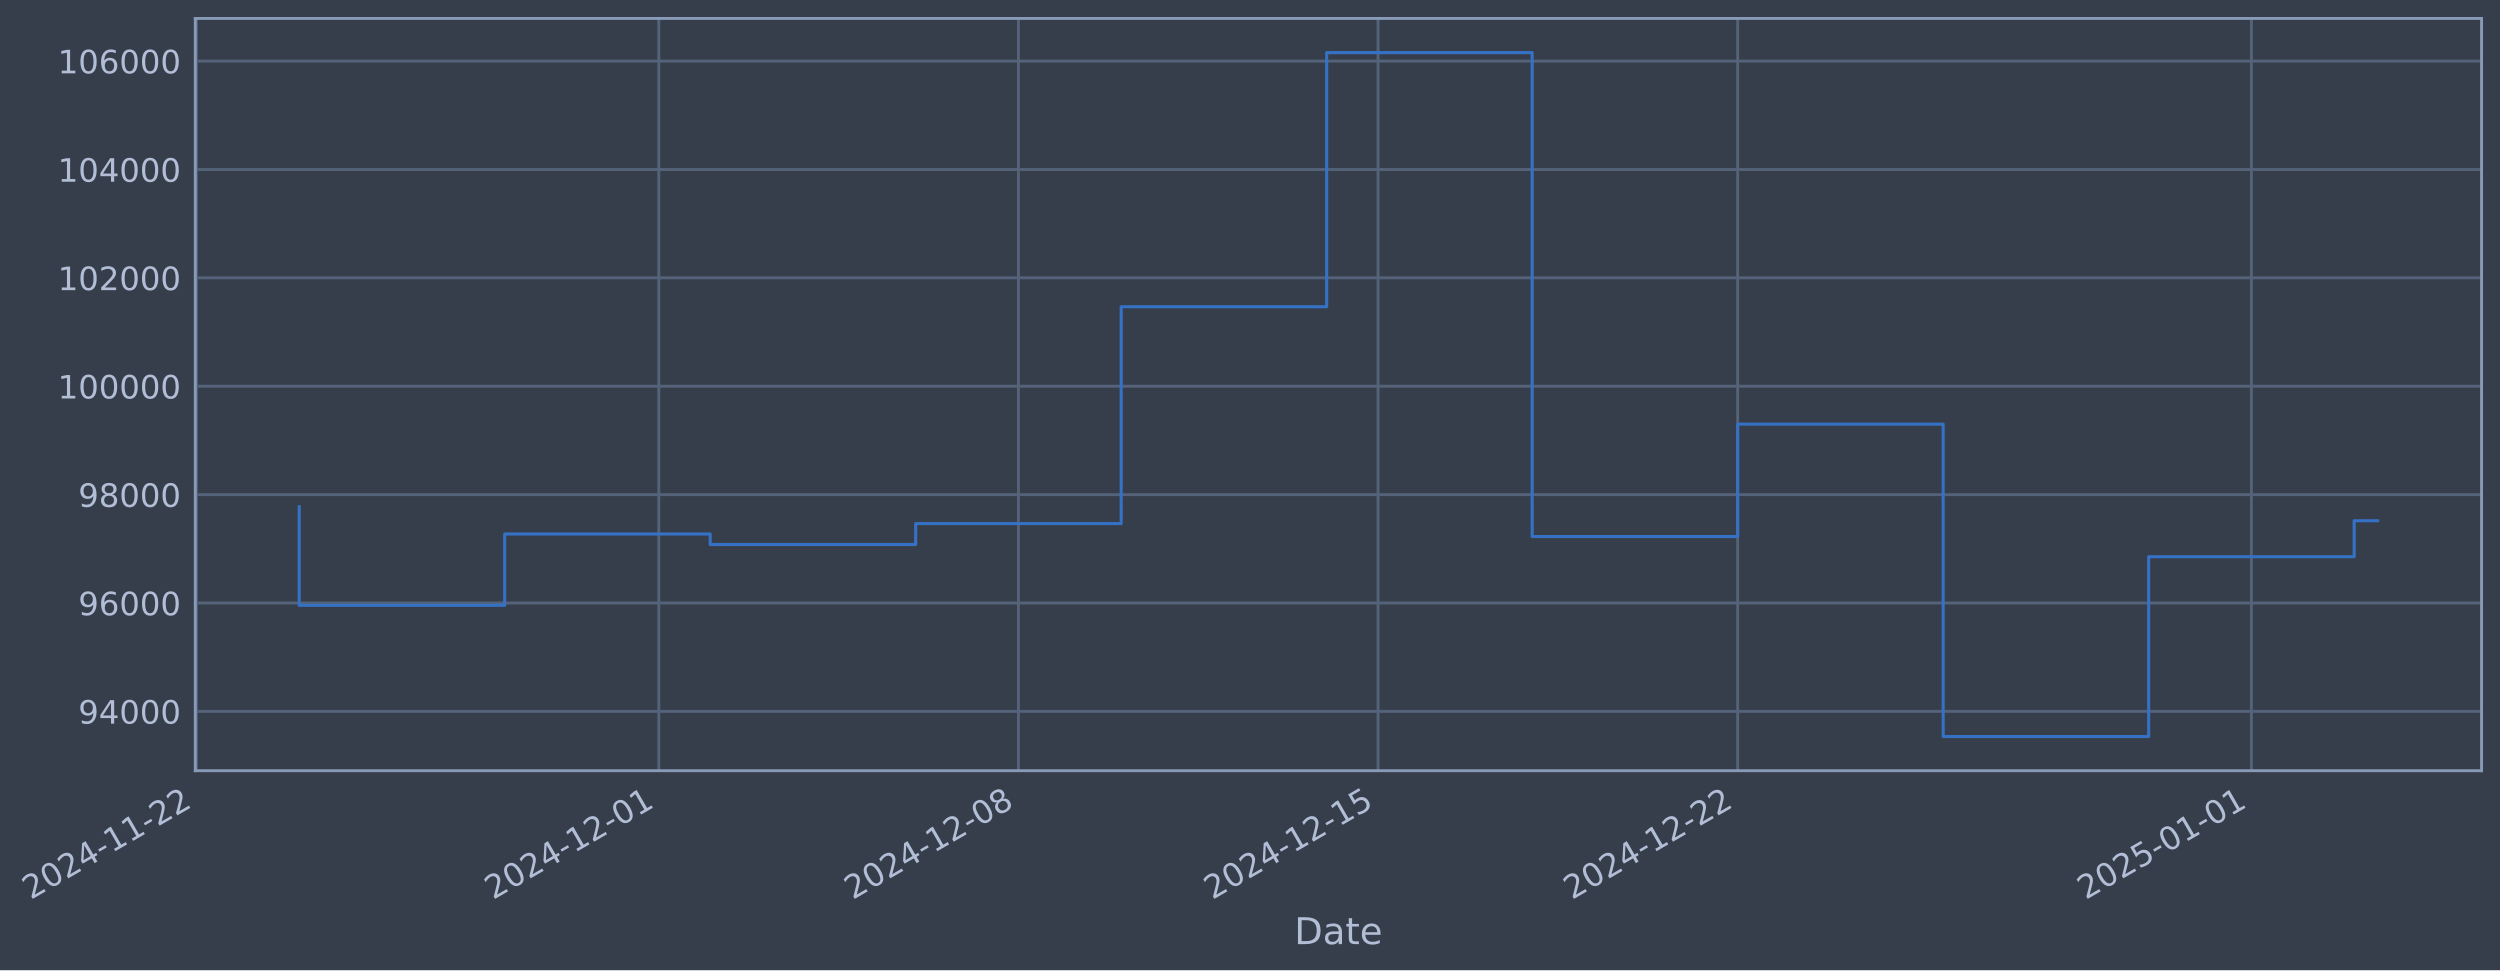
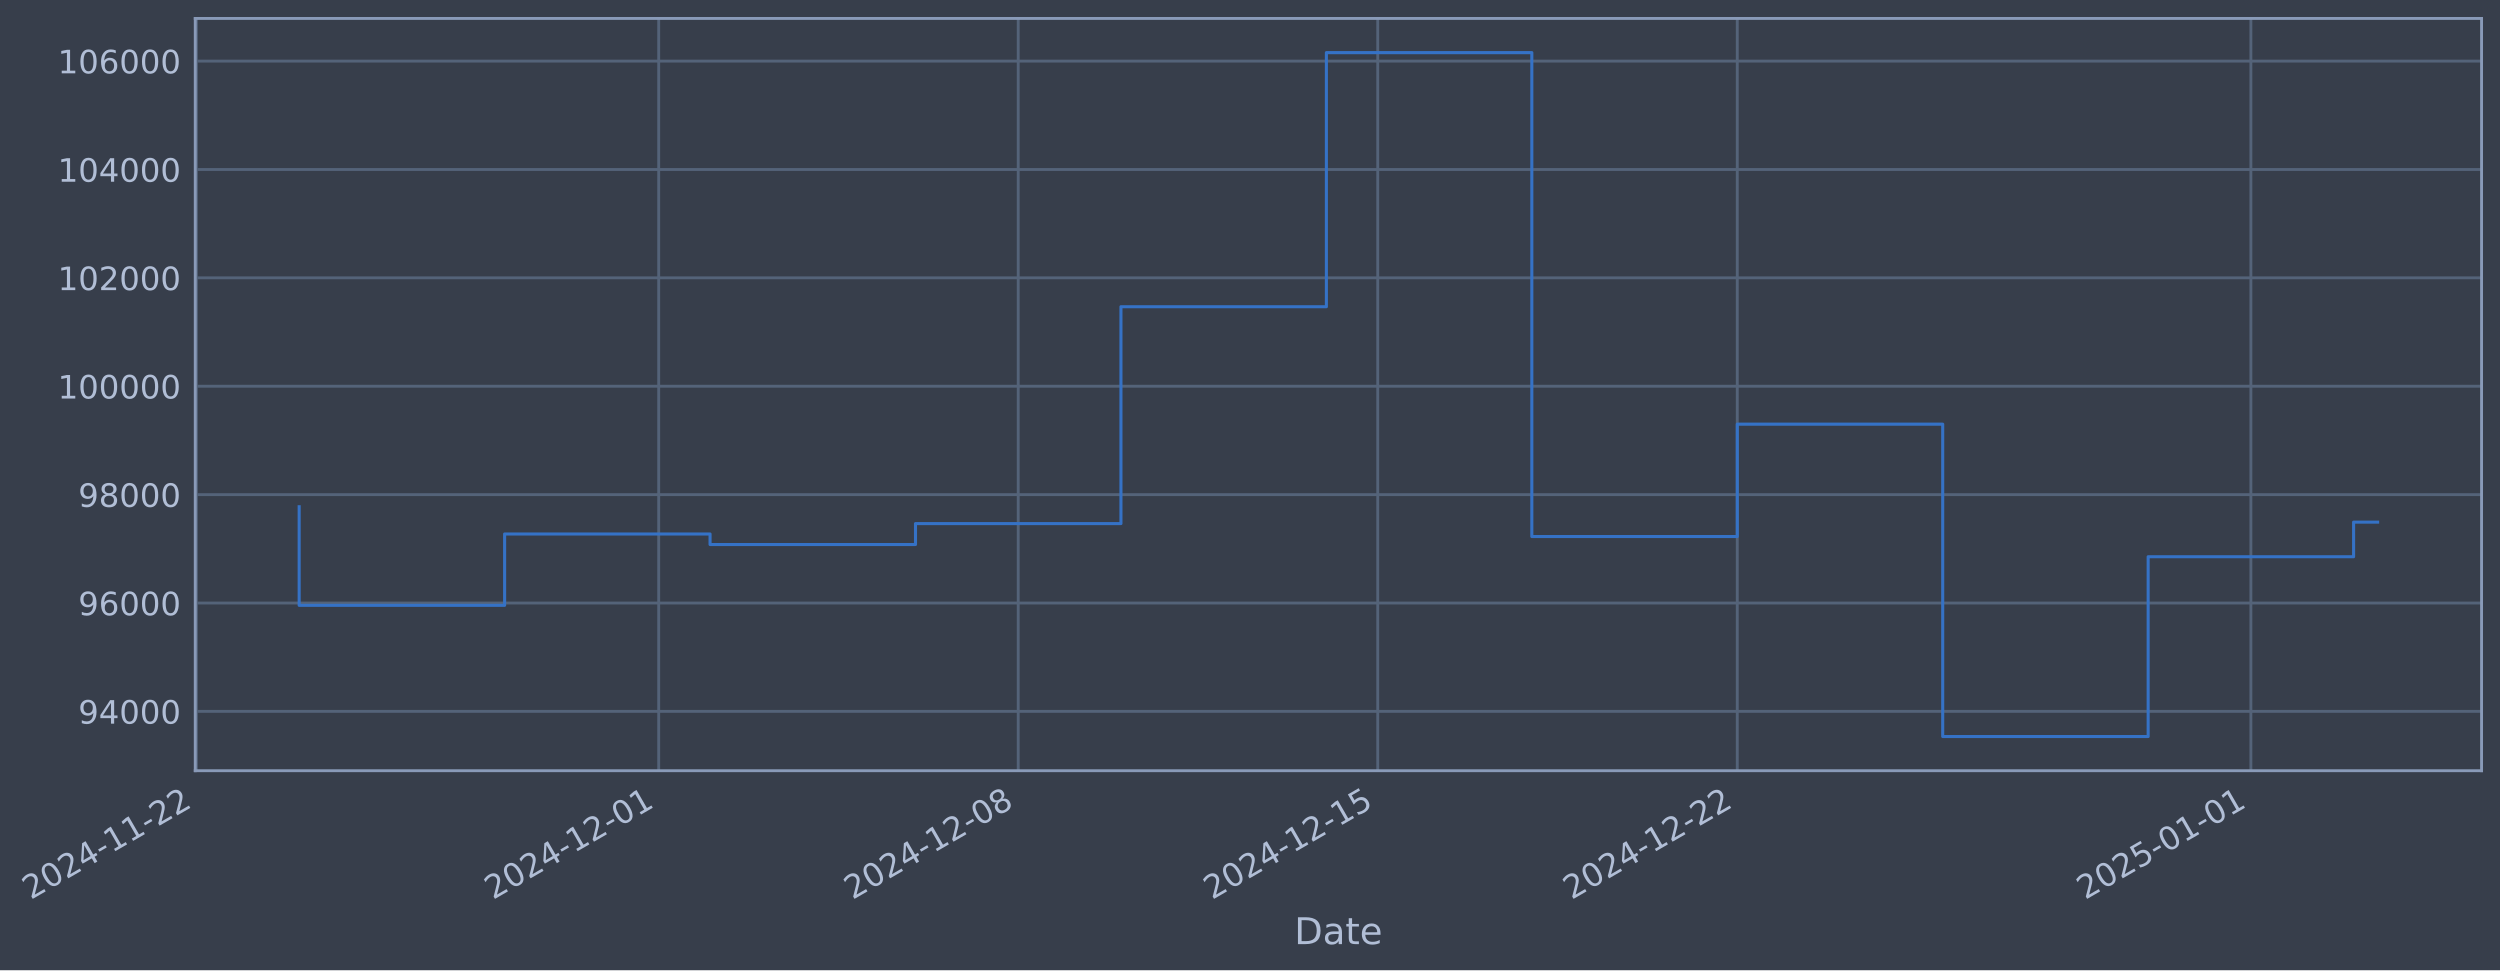
- <svg xmlns="http://www.w3.org/2000/svg" xmlns:xlink="http://www.w3.org/1999/xlink" width="976.254pt" height="378.87pt" viewBox="0 0 976.254 378.87" version="1.1">
+ <svg xmlns="http://www.w3.org/2000/svg" xmlns:xlink="http://www.w3.org/1999/xlink" width="976.243pt" height="378.87pt" viewBox="0 0 976.243 378.87" version="1.1">
  <defs>
    <style type="text/css">*{stroke-linejoin: round; stroke-linecap: butt}</style>
  </defs>
  <g id="figure_1">
    <g id="patch_1">
-       <path d="M 0 378.87  L 976.254 378.87  L 976.254 0  L 0 0  z " style="fill: #373e4b" />
+       <path d="M 0 378.87  L 976.243 378.87  L 976.243 0  L 0 0  z " style="fill: #373e4b" />
    </g>
    <g id="axes_1">
      <g id="patch_2">
-         <path d="M 76.254 300.96  L 969.054 300.96  L 969.054 7.2  L 76.254 7.2  z " style="fill: #373e4b" />
+         <path d="M 76.243 300.96  L 969.043 300.96  L 969.043 7.2  L 76.243 7.2  z " style="fill: #373e4b" />
      </g>
      <g id="matplotlib.axis_1">
        <g id="xtick_1">
          <g id="line2d_1">
-             <path d="M 76.713 300.96  L 76.713 7.2  " clip-path="url(#p1b6cd98c3a)" style="fill: none; stroke: #546379; stroke-width: 1.12; stroke-linecap: square" />
+             <path d="M 76.713 300.96  L 76.713 7.2  " clip-path="url(#pa66f24a2b1)" style="fill: none; stroke: #546379; stroke-width: 1.12; stroke-linecap: square" />
          </g>
          <g id="line2d_2" />
          <g id="text_1">
            <g style="fill: #b1bed6" transform="translate(11.98702 351.4642) rotate(-30) scale(0.126 -0.126)">
              <defs>
                <path id="DejaVuSans-32" d="M 1228 531  L 3431 531  L 3431 0  L 469 0  L 469 531  Q 828 903 1448 1529  Q 2069 2156 2228 2338  Q 2531 2678 2651 2914  Q 2772 3150 2772 3378  Q 2772 3750 2511 3984  Q 2250 4219 1831 4219  Q 1534 4219 1204 4116  Q 875 4013 500 3803  L 500 4441  Q 881 4594 1212 4672  Q 1544 4750 1819 4750  Q 2544 4750 2975 4387  Q 3406 4025 3406 3419  Q 3406 3131 3298 2873  Q 3191 2616 2906 2266  Q 2828 2175 2409 1742  Q 1991 1309 1228 531  z " transform="scale(0.015625)" />
                <path id="DejaVuSans-30" d="M 2034 4250  Q 1547 4250 1301 3770  Q 1056 3291 1056 2328  Q 1056 1369 1301 889  Q 1547 409 2034 409  Q 2525 409 2770 889  Q 3016 1369 3016 2328  Q 3016 3291 2770 3770  Q 2525 4250 2034 4250  z M 2034 4750  Q 2819 4750 3233 4129  Q 3647 3509 3647 2328  Q 3647 1150 3233 529  Q 2819 -91 2034 -91  Q 1250 -91 836 529  Q 422 1150 422 2328  Q 422 3509 836 4129  Q 1250 4750 2034 4750  z " transform="scale(0.015625)" />
                <path id="DejaVuSans-34" d="M 2419 4116  L 825 1625  L 2419 1625  L 2419 4116  z M 2253 4666  L 3047 4666  L 3047 1625  L 3713 1625  L 3713 1100  L 3047 1100  L 3047 0  L 2419 0  L 2419 1100  L 313 1100  L 313 1709  L 2253 4666  z " transform="scale(0.015625)" />
                <path id="DejaVuSans-2d" d="M 313 2009  L 1997 2009  L 1997 1497  L 313 1497  L 313 2009  z " transform="scale(0.015625)" />
                <path id="DejaVuSans-31" d="M 794 531  L 1825 531  L 1825 4091  L 703 3866  L 703 4441  L 1819 4666  L 2450 4666  L 2450 531  L 3481 531  L 3481 0  L 794 0  L 794 531  z " transform="scale(0.015625)" />
              </defs>
              <use xlink:href="#DejaVuSans-32" />
              <use xlink:href="#DejaVuSans-30" transform="translate(63.62305 0)" />
              <use xlink:href="#DejaVuSans-32" transform="translate(127.2461 0)" />
              <use xlink:href="#DejaVuSans-34" transform="translate(190.8691 0)" />
              <use xlink:href="#DejaVuSans-2d" transform="translate(254.4922 0)" />
              <use xlink:href="#DejaVuSans-31" transform="translate(290.5762 0)" />
              <use xlink:href="#DejaVuSans-31" transform="translate(354.1992 0)" />
              <use xlink:href="#DejaVuSans-2d" transform="translate(417.8223 0)" />
              <use xlink:href="#DejaVuSans-32" transform="translate(453.9062 0)" />
              <use xlink:href="#DejaVuSans-32" transform="translate(517.5293 0)" />
            </g>
          </g>
        </g>
        <g id="xtick_2">
          <g id="line2d_3">
-             <path d="M 257.268 300.96  L 257.268 7.2  " clip-path="url(#p1b6cd98c3a)" style="fill: none; stroke: #546379; stroke-width: 1.12; stroke-linecap: square" />
+             <path d="M 257.218 300.96  L 257.218 7.2  " clip-path="url(#pa66f24a2b1)" style="fill: none; stroke: #546379; stroke-width: 1.12; stroke-linecap: square" />
          </g>
          <g id="line2d_4" />
          <g id="text_2">
-             <g style="fill: #b1bed6" transform="translate(192.5427 351.4642) rotate(-30) scale(0.126 -0.126)">
+             <g style="fill: #b1bed6" transform="translate(192.4926 351.4642) rotate(-30) scale(0.126 -0.126)">
              <use xlink:href="#DejaVuSans-32" />
              <use xlink:href="#DejaVuSans-30" transform="translate(63.62305 0)" />
              <use xlink:href="#DejaVuSans-32" transform="translate(127.2461 0)" />
              <use xlink:href="#DejaVuSans-34" transform="translate(190.8691 0)" />
              <use xlink:href="#DejaVuSans-2d" transform="translate(254.4922 0)" />
              <use xlink:href="#DejaVuSans-31" transform="translate(290.5762 0)" />
              <use xlink:href="#DejaVuSans-32" transform="translate(354.1992 0)" />
              <use xlink:href="#DejaVuSans-2d" transform="translate(417.8223 0)" />
              <use xlink:href="#DejaVuSans-30" transform="translate(453.9062 0)" />
              <use xlink:href="#DejaVuSans-31" transform="translate(517.5293 0)" />
            </g>
          </g>
        </g>
        <g id="xtick_3">
          <g id="line2d_5">
-             <path d="M 397.7 300.96  L 397.7 7.2  " clip-path="url(#p1b6cd98c3a)" style="fill: none; stroke: #546379; stroke-width: 1.12; stroke-linecap: square" />
+             <path d="M 397.611 300.96  L 397.611 7.2  " clip-path="url(#pa66f24a2b1)" style="fill: none; stroke: #546379; stroke-width: 1.12; stroke-linecap: square" />
          </g>
          <g id="line2d_6" />
          <g id="text_3">
-             <g style="fill: #b1bed6" transform="translate(332.9748 351.4642) rotate(-30) scale(0.126 -0.126)">
+             <g style="fill: #b1bed6" transform="translate(332.8859 351.4642) rotate(-30) scale(0.126 -0.126)">
              <defs>
                <path id="DejaVuSans-38" d="M 2034 2216  Q 1584 2216 1326 1975  Q 1069 1734 1069 1313  Q 1069 891 1326 650  Q 1584 409 2034 409  Q 2484 409 2743 651  Q 3003 894 3003 1313  Q 3003 1734 2745 1975  Q 2488 2216 2034 2216  z M 1403 2484  Q 997 2584 770 2862  Q 544 3141 544 3541  Q 544 4100 942 4425  Q 1341 4750 2034 4750  Q 2731 4750 3128 4425  Q 3525 4100 3525 3541  Q 3525 3141 3298 2862  Q 3072 2584 2669 2484  Q 3125 2378 3379 2068  Q 3634 1759 3634 1313  Q 3634 634 3220 271  Q 2806 -91 2034 -91  Q 1263 -91 848 271  Q 434 634 434 1313  Q 434 1759 690 2068  Q 947 2378 1403 2484  z M 1172 3481  Q 1172 3119 1398 2916  Q 1625 2713 2034 2713  Q 2441 2713 2670 2916  Q 2900 3119 2900 3481  Q 2900 3844 2670 4047  Q 2441 4250 2034 4250  Q 1625 4250 1398 4047  Q 1172 3844 1172 3481  z " transform="scale(0.015625)" />
              </defs>
              <use xlink:href="#DejaVuSans-32" />
              <use xlink:href="#DejaVuSans-30" transform="translate(63.62305 0)" />
              <use xlink:href="#DejaVuSans-32" transform="translate(127.2461 0)" />
              <use xlink:href="#DejaVuSans-34" transform="translate(190.8691 0)" />
              <use xlink:href="#DejaVuSans-2d" transform="translate(254.4922 0)" />
              <use xlink:href="#DejaVuSans-31" transform="translate(290.5762 0)" />
              <use xlink:href="#DejaVuSans-32" transform="translate(354.1992 0)" />
              <use xlink:href="#DejaVuSans-2d" transform="translate(417.8223 0)" />
              <use xlink:href="#DejaVuSans-30" transform="translate(453.9062 0)" />
              <use xlink:href="#DejaVuSans-38" transform="translate(517.5293 0)" />
            </g>
          </g>
        </g>
        <g id="xtick_4">
          <g id="line2d_7">
-             <path d="M 538.132 300.96  L 538.132 7.2  " clip-path="url(#p1b6cd98c3a)" style="fill: none; stroke: #546379; stroke-width: 1.12; stroke-linecap: square" />
+             <path d="M 538.005 300.96  L 538.005 7.2  " clip-path="url(#pa66f24a2b1)" style="fill: none; stroke: #546379; stroke-width: 1.12; stroke-linecap: square" />
          </g>
          <g id="line2d_8" />
          <g id="text_4">
-             <g style="fill: #b1bed6" transform="translate(473.407 351.4642) rotate(-30) scale(0.126 -0.126)">
+             <g style="fill: #b1bed6" transform="translate(473.2791 351.4642) rotate(-30) scale(0.126 -0.126)">
              <defs>
                <path id="DejaVuSans-35" d="M 691 4666  L 3169 4666  L 3169 4134  L 1269 4134  L 1269 2991  Q 1406 3038 1543 3061  Q 1681 3084 1819 3084  Q 2600 3084 3056 2656  Q 3513 2228 3513 1497  Q 3513 744 3044 326  Q 2575 -91 1722 -91  Q 1428 -91 1123 -41  Q 819 9 494 109  L 494 744  Q 775 591 1075 516  Q 1375 441 1709 441  Q 2250 441 2565 725  Q 2881 1009 2881 1497  Q 2881 1984 2565 2268  Q 2250 2553 1709 2553  Q 1456 2553 1204 2497  Q 953 2441 691 2322  L 691 4666  z " transform="scale(0.015625)" />
              </defs>
              <use xlink:href="#DejaVuSans-32" />
              <use xlink:href="#DejaVuSans-30" transform="translate(63.62305 0)" />
              <use xlink:href="#DejaVuSans-32" transform="translate(127.2461 0)" />
              <use xlink:href="#DejaVuSans-34" transform="translate(190.8691 0)" />
              <use xlink:href="#DejaVuSans-2d" transform="translate(254.4922 0)" />
              <use xlink:href="#DejaVuSans-31" transform="translate(290.5762 0)" />
              <use xlink:href="#DejaVuSans-32" transform="translate(354.1992 0)" />
              <use xlink:href="#DejaVuSans-2d" transform="translate(417.8223 0)" />
              <use xlink:href="#DejaVuSans-31" transform="translate(453.9062 0)" />
              <use xlink:href="#DejaVuSans-35" transform="translate(517.5293 0)" />
            </g>
          </g>
        </g>
        <g id="xtick_5">
          <g id="line2d_9">
-             <path d="M 678.565 300.96  L 678.565 7.2  " clip-path="url(#p1b6cd98c3a)" style="fill: none; stroke: #546379; stroke-width: 1.12; stroke-linecap: square" />
+             <path d="M 678.398 300.96  L 678.398 7.2  " clip-path="url(#pa66f24a2b1)" style="fill: none; stroke: #546379; stroke-width: 1.12; stroke-linecap: square" />
          </g>
          <g id="line2d_10" />
          <g id="text_5">
-             <g style="fill: #b1bed6" transform="translate(613.8391 351.4642) rotate(-30) scale(0.126 -0.126)">
+             <g style="fill: #b1bed6" transform="translate(613.6723 351.4642) rotate(-30) scale(0.126 -0.126)">
              <use xlink:href="#DejaVuSans-32" />
              <use xlink:href="#DejaVuSans-30" transform="translate(63.62305 0)" />
              <use xlink:href="#DejaVuSans-32" transform="translate(127.2461 0)" />
              <use xlink:href="#DejaVuSans-34" transform="translate(190.8691 0)" />
              <use xlink:href="#DejaVuSans-2d" transform="translate(254.4922 0)" />
              <use xlink:href="#DejaVuSans-31" transform="translate(290.5762 0)" />
              <use xlink:href="#DejaVuSans-32" transform="translate(354.1992 0)" />
              <use xlink:href="#DejaVuSans-2d" transform="translate(417.8223 0)" />
              <use xlink:href="#DejaVuSans-32" transform="translate(453.9062 0)" />
              <use xlink:href="#DejaVuSans-32" transform="translate(517.5293 0)" />
            </g>
          </g>
        </g>
        <g id="xtick_6">
          <g id="line2d_11">
-             <path d="M 879.182 300.96  L 879.182 7.2  " clip-path="url(#p1b6cd98c3a)" style="fill: none; stroke: #546379; stroke-width: 1.12; stroke-linecap: square" />
+             <path d="M 878.96 300.96  L 878.96 7.2  " clip-path="url(#pa66f24a2b1)" style="fill: none; stroke: #546379; stroke-width: 1.12; stroke-linecap: square" />
          </g>
          <g id="line2d_12" />
          <g id="text_6">
-             <g style="fill: #b1bed6" transform="translate(814.4565 351.4642) rotate(-30) scale(0.126 -0.126)">
+             <g style="fill: #b1bed6" transform="translate(814.2341 351.4642) rotate(-30) scale(0.126 -0.126)">
              <use xlink:href="#DejaVuSans-32" />
              <use xlink:href="#DejaVuSans-30" transform="translate(63.62305 0)" />
              <use xlink:href="#DejaVuSans-32" transform="translate(127.2461 0)" />
              <use xlink:href="#DejaVuSans-35" transform="translate(190.8691 0)" />
              <use xlink:href="#DejaVuSans-2d" transform="translate(254.4922 0)" />
              <use xlink:href="#DejaVuSans-30" transform="translate(290.5762 0)" />
              <use xlink:href="#DejaVuSans-31" transform="translate(354.1992 0)" />
              <use xlink:href="#DejaVuSans-2d" transform="translate(417.8223 0)" />
              <use xlink:href="#DejaVuSans-30" transform="translate(453.9062 0)" />
              <use xlink:href="#DejaVuSans-31" transform="translate(517.5293 0)" />
            </g>
          </g>
        </g>
        <g id="text_7">
-           <g style="fill: #b1bed6" transform="translate(505.4451 368.6753) scale(0.144 -0.144)">
+           <g style="fill: #b1bed6" transform="translate(505.4339 368.6753) scale(0.144 -0.144)">
            <defs>
              <path id="DejaVuSans-44" d="M 1259 4147  L 1259 519  L 2022 519  Q 2988 519 3436 956  Q 3884 1394 3884 2338  Q 3884 3275 3436 3711  Q 2988 4147 2022 4147  L 1259 4147  z M 628 4666  L 1925 4666  Q 3281 4666 3915 4102  Q 4550 3538 4550 2338  Q 4550 1131 3912 565  Q 3275 0 1925 0  L 628 0  L 628 4666  z " transform="scale(0.015625)" />
              <path id="DejaVuSans-61" d="M 2194 1759  Q 1497 1759 1228 1600  Q 959 1441 959 1056  Q 959 750 1161 570  Q 1363 391 1709 391  Q 2188 391 2477 730  Q 2766 1069 2766 1631  L 2766 1759  L 2194 1759  z M 3341 1997  L 3341 0  L 2766 0  L 2766 531  Q 2569 213 2275 61  Q 1981 -91 1556 -91  Q 1019 -91 701 211  Q 384 513 384 1019  Q 384 1609 779 1909  Q 1175 2209 1959 2209  L 2766 2209  L 2766 2266  Q 2766 2663 2505 2880  Q 2244 3097 1772 3097  Q 1472 3097 1187 3025  Q 903 2953 641 2809  L 641 3341  Q 956 3463 1253 3523  Q 1550 3584 1831 3584  Q 2591 3584 2966 3190  Q 3341 2797 3341 1997  z " transform="scale(0.015625)" />
              <path id="DejaVuSans-74" d="M 1172 4494  L 1172 3500  L 2356 3500  L 2356 3053  L 1172 3053  L 1172 1153  Q 1172 725 1289 603  Q 1406 481 1766 481  L 2356 481  L 2356 0  L 1766 0  Q 1100 0 847 248  Q 594 497 594 1153  L 594 3053  L 172 3053  L 172 3500  L 594 3500  L 594 4494  L 1172 4494  z " transform="scale(0.015625)" />
              <path id="DejaVuSans-65" d="M 3597 1894  L 3597 1613  L 953 1613  Q 991 1019 1311 708  Q 1631 397 2203 397  Q 2534 397 2845 478  Q 3156 559 3463 722  L 3463 178  Q 3153 47 2828 -22  Q 2503 -91 2169 -91  Q 1331 -91 842 396  Q 353 884 353 1716  Q 353 2575 817 3079  Q 1281 3584 2069 3584  Q 2775 3584 3186 3129  Q 3597 2675 3597 1894  z M 3022 2063  Q 3016 2534 2758 2815  Q 2500 3097 2075 3097  Q 1594 3097 1305 2825  Q 1016 2553 972 2059  L 3022 2063  z " transform="scale(0.015625)" />
            </defs>
            <use xlink:href="#DejaVuSans-44" />
            <use xlink:href="#DejaVuSans-61" transform="translate(77.00195 0)" />
            <use xlink:href="#DejaVuSans-74" transform="translate(138.2812 0)" />
            <use xlink:href="#DejaVuSans-65" transform="translate(177.4902 0)" />
          </g>
        </g>
      </g>
      <g id="matplotlib.axis_2">
        <g id="ytick_1">
          <g id="line2d_13">
-             <path d="M 76.254 277.797  L 969.054 277.797  " clip-path="url(#p1b6cd98c3a)" style="fill: none; stroke: #546379; stroke-width: 1.12; stroke-linecap: square" />
+             <path d="M 76.243 277.797  L 969.043 277.797  " clip-path="url(#pa66f24a2b1)" style="fill: none; stroke: #546379; stroke-width: 1.12; stroke-linecap: square" />
          </g>
          <g id="line2d_14" />
          <g id="text_8">
-             <g style="fill: #b1bed6" transform="translate(30.57043 282.5841) scale(0.126 -0.126)">
+             <g style="fill: #b1bed6" transform="translate(30.55931 282.5841) scale(0.126 -0.126)">
              <defs>
                <path id="DejaVuSans-39" d="M 703 97  L 703 672  Q 941 559 1184 500  Q 1428 441 1663 441  Q 2288 441 2617 861  Q 2947 1281 2994 2138  Q 2813 1869 2534 1725  Q 2256 1581 1919 1581  Q 1219 1581 811 2004  Q 403 2428 403 3163  Q 403 3881 828 4315  Q 1253 4750 1959 4750  Q 2769 4750 3195 4129  Q 3622 3509 3622 2328  Q 3622 1225 3098 567  Q 2575 -91 1691 -91  Q 1453 -91 1209 -44  Q 966 3 703 97  z M 1959 2075  Q 2384 2075 2632 2365  Q 2881 2656 2881 3163  Q 2881 3666 2632 3958  Q 2384 4250 1959 4250  Q 1534 4250 1286 3958  Q 1038 3666 1038 3163  Q 1038 2656 1286 2365  Q 1534 2075 1959 2075  z " transform="scale(0.015625)" />
              </defs>
              <use xlink:href="#DejaVuSans-39" />
              <use xlink:href="#DejaVuSans-34" transform="translate(63.62305 0)" />
              <use xlink:href="#DejaVuSans-30" transform="translate(127.2461 0)" />
              <use xlink:href="#DejaVuSans-30" transform="translate(190.8691 0)" />
              <use xlink:href="#DejaVuSans-30" transform="translate(254.4922 0)" />
            </g>
          </g>
        </g>
        <g id="ytick_2">
          <g id="line2d_15">
-             <path d="M 76.254 235.473  L 969.054 235.473  " clip-path="url(#p1b6cd98c3a)" style="fill: none; stroke: #546379; stroke-width: 1.12; stroke-linecap: square" />
+             <path d="M 76.243 235.473  L 969.043 235.473  " clip-path="url(#pa66f24a2b1)" style="fill: none; stroke: #546379; stroke-width: 1.12; stroke-linecap: square" />
          </g>
          <g id="line2d_16" />
          <g id="text_9">
-             <g style="fill: #b1bed6" transform="translate(30.57043 240.2602) scale(0.126 -0.126)">
+             <g style="fill: #b1bed6" transform="translate(30.55931 240.2602) scale(0.126 -0.126)">
              <defs>
                <path id="DejaVuSans-36" d="M 2113 2584  Q 1688 2584 1439 2293  Q 1191 2003 1191 1497  Q 1191 994 1439 701  Q 1688 409 2113 409  Q 2538 409 2786 701  Q 3034 994 3034 1497  Q 3034 2003 2786 2293  Q 2538 2584 2113 2584  z M 3366 4563  L 3366 3988  Q 3128 4100 2886 4159  Q 2644 4219 2406 4219  Q 1781 4219 1451 3797  Q 1122 3375 1075 2522  Q 1259 2794 1537 2939  Q 1816 3084 2150 3084  Q 2853 3084 3261 2657  Q 3669 2231 3669 1497  Q 3669 778 3244 343  Q 2819 -91 2113 -91  Q 1303 -91 875 529  Q 447 1150 447 2328  Q 447 3434 972 4092  Q 1497 4750 2381 4750  Q 2619 4750 2861 4703  Q 3103 4656 3366 4563  z " transform="scale(0.015625)" />
              </defs>
              <use xlink:href="#DejaVuSans-39" />
              <use xlink:href="#DejaVuSans-36" transform="translate(63.62305 0)" />
              <use xlink:href="#DejaVuSans-30" transform="translate(127.2461 0)" />
              <use xlink:href="#DejaVuSans-30" transform="translate(190.8691 0)" />
              <use xlink:href="#DejaVuSans-30" transform="translate(254.4922 0)" />
            </g>
          </g>
        </g>
        <g id="ytick_3">
          <g id="line2d_17">
-             <path d="M 76.254 193.149  L 969.054 193.149  " clip-path="url(#p1b6cd98c3a)" style="fill: none; stroke: #546379; stroke-width: 1.12; stroke-linecap: square" />
+             <path d="M 76.243 193.149  L 969.043 193.149  " clip-path="url(#pa66f24a2b1)" style="fill: none; stroke: #546379; stroke-width: 1.12; stroke-linecap: square" />
          </g>
          <g id="line2d_18" />
          <g id="text_10">
-             <g style="fill: #b1bed6" transform="translate(30.57043 197.9364) scale(0.126 -0.126)">
+             <g style="fill: #b1bed6" transform="translate(30.55931 197.9364) scale(0.126 -0.126)">
              <use xlink:href="#DejaVuSans-39" />
              <use xlink:href="#DejaVuSans-38" transform="translate(63.62305 0)" />
              <use xlink:href="#DejaVuSans-30" transform="translate(127.2461 0)" />
              <use xlink:href="#DejaVuSans-30" transform="translate(190.8691 0)" />
              <use xlink:href="#DejaVuSans-30" transform="translate(254.4922 0)" />
            </g>
          </g>
        </g>
        <g id="ytick_4">
          <g id="line2d_19">
-             <path d="M 76.254 150.826  L 969.054 150.826  " clip-path="url(#p1b6cd98c3a)" style="fill: none; stroke: #546379; stroke-width: 1.12; stroke-linecap: square" />
+             <path d="M 76.243 150.826  L 969.043 150.826  " clip-path="url(#pa66f24a2b1)" style="fill: none; stroke: #546379; stroke-width: 1.12; stroke-linecap: square" />
          </g>
          <g id="line2d_20" />
          <g id="text_11">
-             <g style="fill: #b1bed6" transform="translate(22.55368 155.6126) scale(0.126 -0.126)">
+             <g style="fill: #b1bed6" transform="translate(22.54256 155.6126) scale(0.126 -0.126)">
              <use xlink:href="#DejaVuSans-31" />
              <use xlink:href="#DejaVuSans-30" transform="translate(63.62305 0)" />
              <use xlink:href="#DejaVuSans-30" transform="translate(127.2461 0)" />
              <use xlink:href="#DejaVuSans-30" transform="translate(190.8691 0)" />
              <use xlink:href="#DejaVuSans-30" transform="translate(254.4922 0)" />
              <use xlink:href="#DejaVuSans-30" transform="translate(318.1152 0)" />
            </g>
          </g>
        </g>
        <g id="ytick_5">
          <g id="line2d_21">
-             <path d="M 76.254 108.502  L 969.054 108.502  " clip-path="url(#p1b6cd98c3a)" style="fill: none; stroke: #546379; stroke-width: 1.12; stroke-linecap: square" />
+             <path d="M 76.243 108.502  L 969.043 108.502  " clip-path="url(#pa66f24a2b1)" style="fill: none; stroke: #546379; stroke-width: 1.12; stroke-linecap: square" />
          </g>
          <g id="line2d_22" />
          <g id="text_12">
-             <g style="fill: #b1bed6" transform="translate(22.55368 113.2888) scale(0.126 -0.126)">
+             <g style="fill: #b1bed6" transform="translate(22.54256 113.2888) scale(0.126 -0.126)">
              <use xlink:href="#DejaVuSans-31" />
              <use xlink:href="#DejaVuSans-30" transform="translate(63.62305 0)" />
              <use xlink:href="#DejaVuSans-32" transform="translate(127.2461 0)" />
              <use xlink:href="#DejaVuSans-30" transform="translate(190.8691 0)" />
              <use xlink:href="#DejaVuSans-30" transform="translate(254.4922 0)" />
              <use xlink:href="#DejaVuSans-30" transform="translate(318.1152 0)" />
            </g>
          </g>
        </g>
        <g id="ytick_6">
          <g id="line2d_23">
-             <path d="M 76.254 66.178  L 969.054 66.178  " clip-path="url(#p1b6cd98c3a)" style="fill: none; stroke: #546379; stroke-width: 1.12; stroke-linecap: square" />
+             <path d="M 76.243 66.178  L 969.043 66.178  " clip-path="url(#pa66f24a2b1)" style="fill: none; stroke: #546379; stroke-width: 1.12; stroke-linecap: square" />
          </g>
          <g id="line2d_24" />
          <g id="text_13">
-             <g style="fill: #b1bed6" transform="translate(22.55368 70.96502) scale(0.126 -0.126)">
+             <g style="fill: #b1bed6" transform="translate(22.54256 70.96502) scale(0.126 -0.126)">
              <use xlink:href="#DejaVuSans-31" />
              <use xlink:href="#DejaVuSans-30" transform="translate(63.62305 0)" />
              <use xlink:href="#DejaVuSans-34" transform="translate(127.2461 0)" />
              <use xlink:href="#DejaVuSans-30" transform="translate(190.8691 0)" />
              <use xlink:href="#DejaVuSans-30" transform="translate(254.4922 0)" />
              <use xlink:href="#DejaVuSans-30" transform="translate(318.1152 0)" />
            </g>
          </g>
        </g>
        <g id="ytick_7">
          <g id="line2d_25">
-             <path d="M 76.254 23.854  L 969.054 23.854  " clip-path="url(#p1b6cd98c3a)" style="fill: none; stroke: #546379; stroke-width: 1.12; stroke-linecap: square" />
+             <path d="M 76.243 23.854  L 969.043 23.854  " clip-path="url(#pa66f24a2b1)" style="fill: none; stroke: #546379; stroke-width: 1.12; stroke-linecap: square" />
          </g>
          <g id="line2d_26" />
          <g id="text_14">
-             <g style="fill: #b1bed6" transform="translate(22.55368 28.64121) scale(0.126 -0.126)">
+             <g style="fill: #b1bed6" transform="translate(22.54256 28.64121) scale(0.126 -0.126)">
              <use xlink:href="#DejaVuSans-31" />
              <use xlink:href="#DejaVuSans-30" transform="translate(63.62305 0)" />
              <use xlink:href="#DejaVuSans-36" transform="translate(127.2461 0)" />
              <use xlink:href="#DejaVuSans-30" transform="translate(190.8691 0)" />
              <use xlink:href="#DejaVuSans-30" transform="translate(254.4922 0)" />
              <use xlink:href="#DejaVuSans-30" transform="translate(318.1152 0)" />
            </g>
          </g>
        </g>
      </g>
      <g id="line2d_27">
-         <path d="M 116.836 197.87  L 116.836 236.383  L 197.083 236.383  L 197.083 208.521  L 277.33 208.521  L 277.33 212.628  L 357.577 212.628  L 357.577 204.459  L 437.824 204.459  L 437.824 119.77  L 518.071 119.77  L 518.071 20.553  L 598.318 20.553  L 598.318 209.517  L 678.565 209.517  L 678.565 165.636  L 758.812 165.636  L 758.812 287.607  L 839.059 287.607  L 839.059 217.409  L 919.305 217.409  L 919.305 203.349  L 928.472 203.349  " clip-path="url(#p1b6cd98c3a)" style="fill: none; stroke: #3572c6; stroke-width: 1.2; stroke-linecap: square" />
+         <path d="M 116.825 197.87  L 116.825 236.383  L 197.05 236.383  L 197.05 208.521  L 277.274 208.521  L 277.274 212.628  L 357.499 212.628  L 357.499 204.459  L 437.724 204.459  L 437.724 119.77  L 517.948 119.77  L 517.948 20.553  L 598.173 20.553  L 598.173 209.517  L 678.398 209.517  L 678.398 165.636  L 758.623 165.636  L 758.623 287.607  L 838.847 287.607  L 838.847 217.409  L 919.072 217.409  L 919.072 203.895  L 928.461 203.895  " clip-path="url(#pa66f24a2b1)" style="fill: none; stroke: #3572c6; stroke-width: 1.2; stroke-linecap: square" />
      </g>
      <g id="patch_3">
-         <path d="M 76.254 300.96  L 76.254 7.2  " style="fill: none; stroke: #899ab8; stroke-width: 1.12; stroke-linejoin: miter; stroke-linecap: square" />
+         <path d="M 76.243 300.96  L 76.243 7.2  " style="fill: none; stroke: #899ab8; stroke-width: 1.12; stroke-linejoin: miter; stroke-linecap: square" />
      </g>
      <g id="patch_4">
-         <path d="M 969.054 300.96  L 969.054 7.2  " style="fill: none; stroke: #899ab8; stroke-width: 1.12; stroke-linejoin: miter; stroke-linecap: square" />
+         <path d="M 969.043 300.96  L 969.043 7.2  " style="fill: none; stroke: #899ab8; stroke-width: 1.12; stroke-linejoin: miter; stroke-linecap: square" />
      </g>
      <g id="patch_5">
-         <path d="M 76.254 300.96  L 969.054 300.96  " style="fill: none; stroke: #899ab8; stroke-width: 1.12; stroke-linejoin: miter; stroke-linecap: square" />
+         <path d="M 76.243 300.96  L 969.043 300.96  " style="fill: none; stroke: #899ab8; stroke-width: 1.12; stroke-linejoin: miter; stroke-linecap: square" />
      </g>
      <g id="patch_6">
-         <path d="M 76.254 7.2  L 969.054 7.2  " style="fill: none; stroke: #899ab8; stroke-width: 1.12; stroke-linejoin: miter; stroke-linecap: square" />
+         <path d="M 76.243 7.2  L 969.043 7.2  " style="fill: none; stroke: #899ab8; stroke-width: 1.12; stroke-linejoin: miter; stroke-linecap: square" />
      </g>
    </g>
  </g>
  <defs>
-     <clipPath id="p1b6cd98c3a">
-       <rect x="76.254" y="7.2" width="892.8" height="293.76" />
+     <clipPath id="pa66f24a2b1">
+       <rect x="76.243" y="7.2" width="892.8" height="293.76" />
    </clipPath>
  </defs>
</svg>
